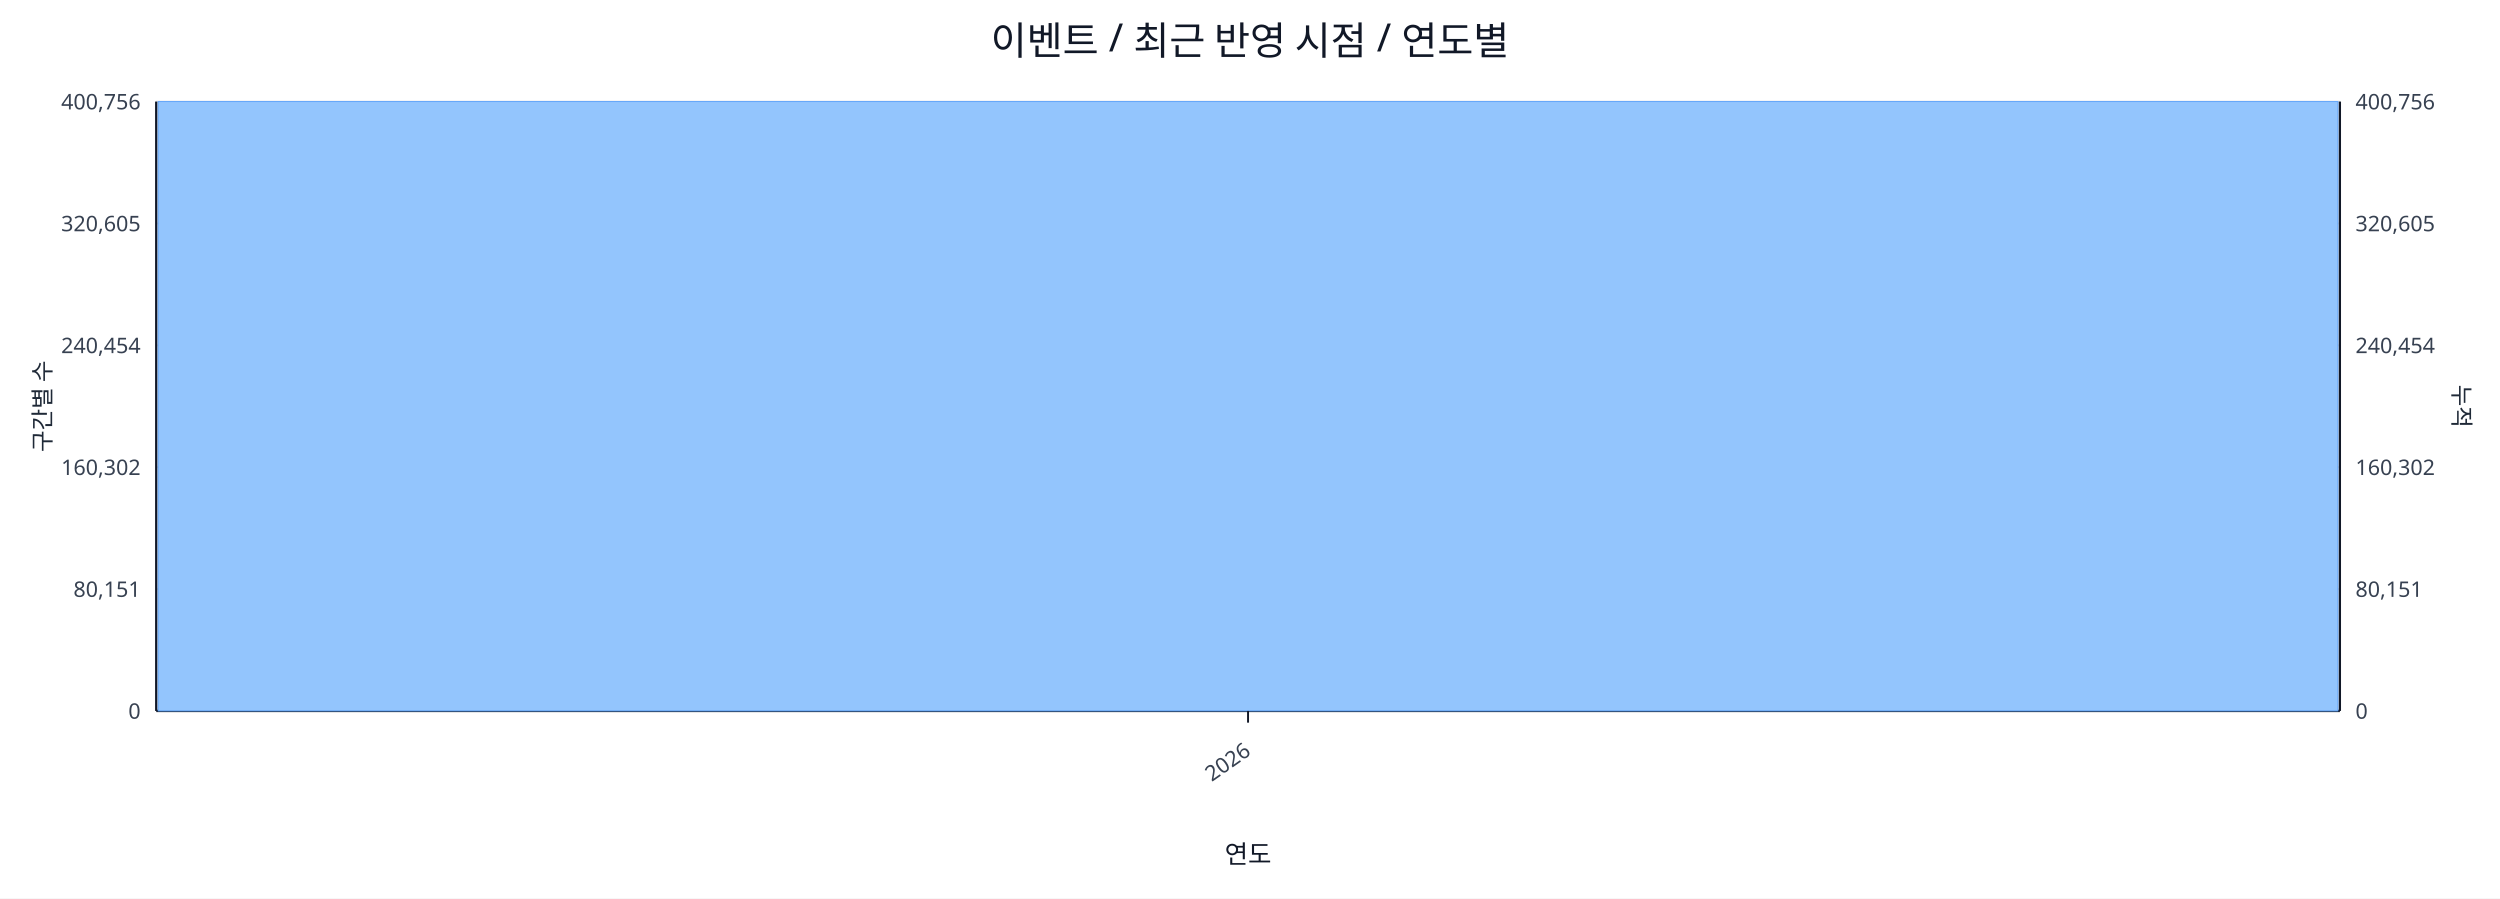
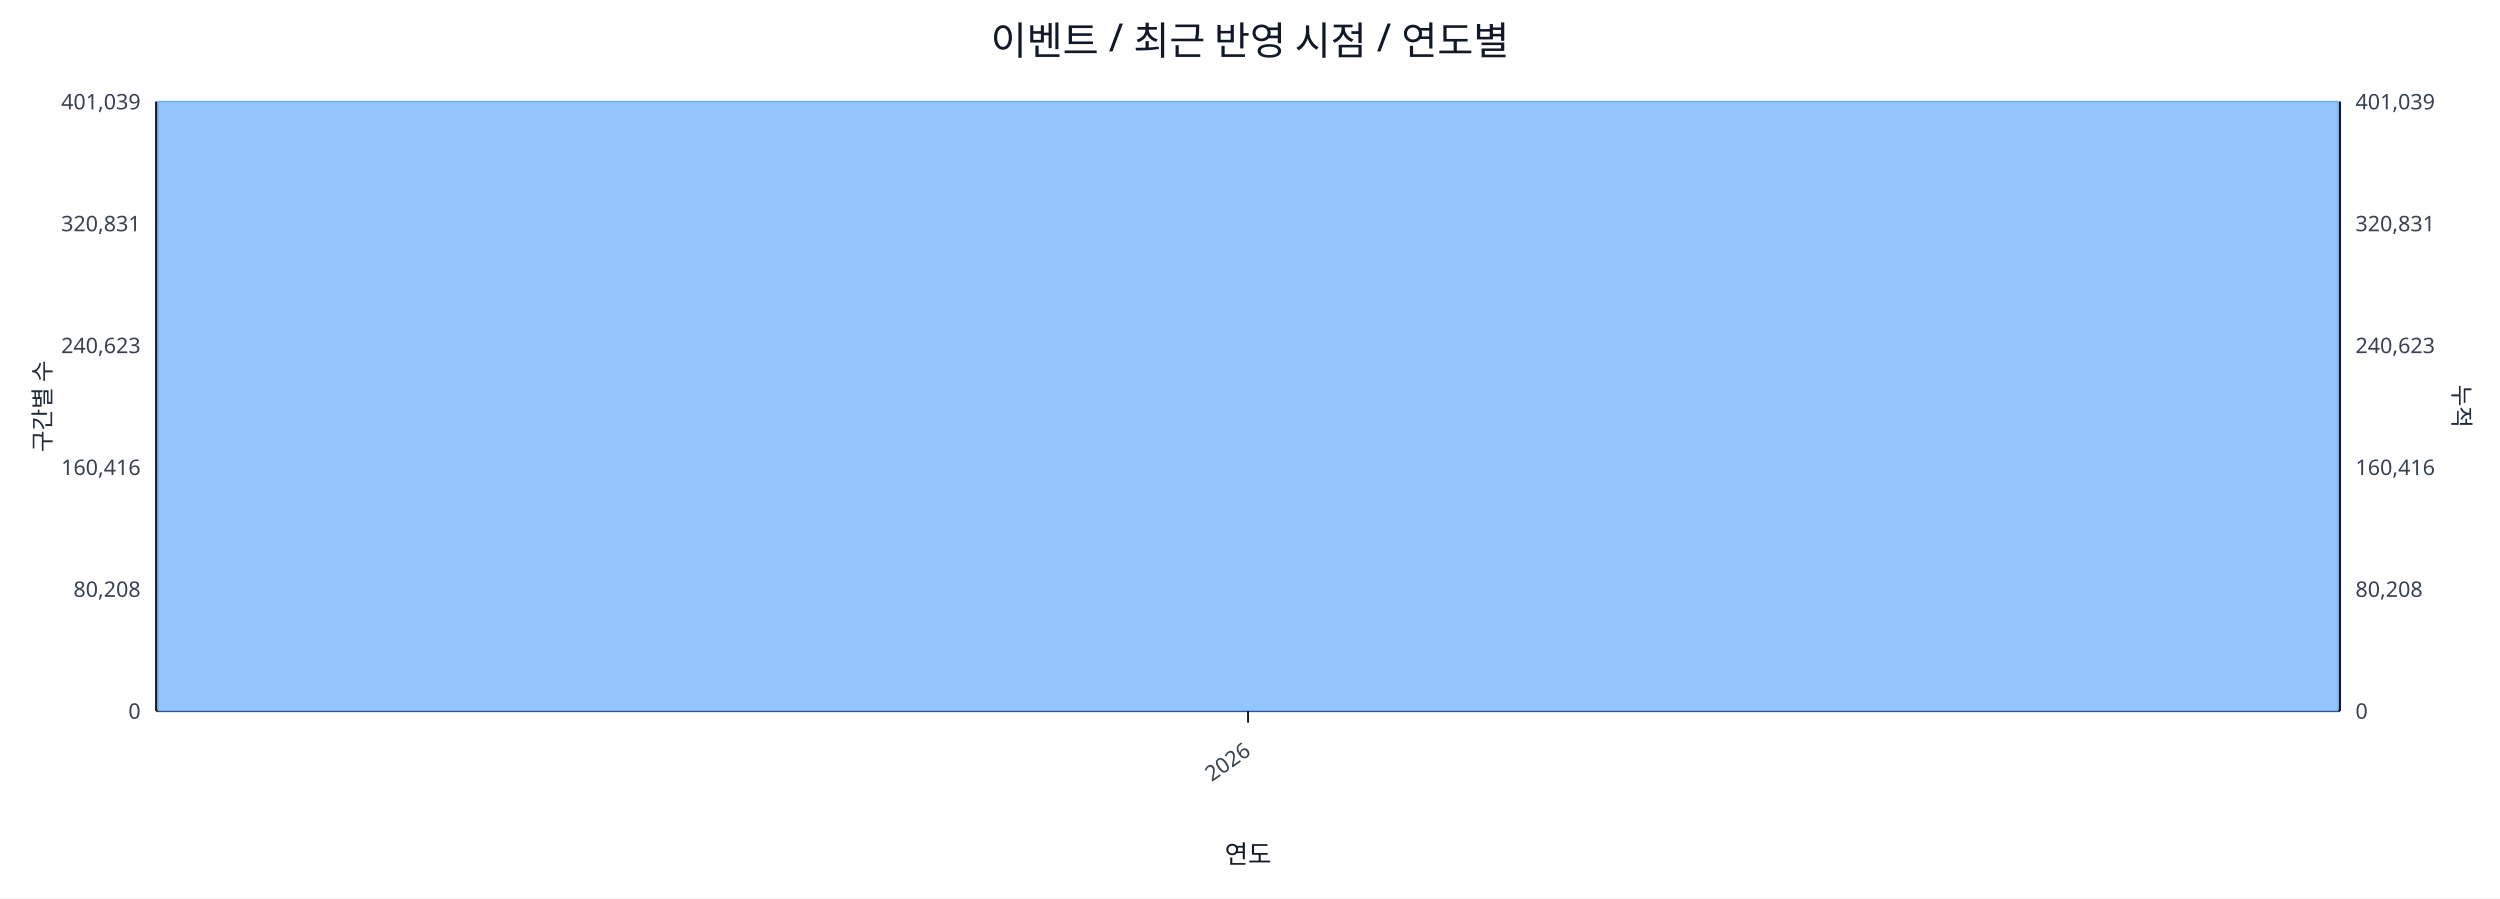
<svg xmlns="http://www.w3.org/2000/svg" width="1280" height="460" viewBox="0 0 1280 460">
  <rect x="0" y="0" width="100%" height="100%" fill="#ffffff" />
  <text x="640.0" y="28" font-size="20" text-anchor="middle" font-family="sans-serif" fill="#111827">이벤트 / 최근 반영 시점 / 연도별</text>
  <line x1="80.0" y1="52.0" x2="1198.0" y2="52.0" stroke="#e5e7eb" stroke-width="1" />
-   <text x="72.0" y="56.0" font-size="11" text-anchor="end" font-family="sans-serif" fill="#374151">400,756</text>
-   <text x="1206.0" y="56.0" font-size="11" text-anchor="start" font-family="sans-serif" fill="#374151">400,756</text>
+   <text x="72.0" y="56.0" font-size="11" text-anchor="end" font-family="sans-serif" fill="#374151">401,039</text>
+   <text x="1206.0" y="56.0" font-size="11" text-anchor="start" font-family="sans-serif" fill="#374151">401,039</text>
  <line x1="80.0" y1="114.4" x2="1198.0" y2="114.4" stroke="#e5e7eb" stroke-width="1" />
-   <text x="72.0" y="118.4" font-size="11" text-anchor="end" font-family="sans-serif" fill="#374151">320,605</text>
-   <text x="1206.0" y="118.4" font-size="11" text-anchor="start" font-family="sans-serif" fill="#374151">320,605</text>
+   <text x="72.0" y="118.4" font-size="11" text-anchor="end" font-family="sans-serif" fill="#374151">320,831</text>
+   <text x="1206.0" y="118.4" font-size="11" text-anchor="start" font-family="sans-serif" fill="#374151">320,831</text>
  <line x1="80.0" y1="176.8" x2="1198.0" y2="176.8" stroke="#e5e7eb" stroke-width="1" />
-   <text x="72.0" y="180.8" font-size="11" text-anchor="end" font-family="sans-serif" fill="#374151">240,454</text>
-   <text x="1206.0" y="180.8" font-size="11" text-anchor="start" font-family="sans-serif" fill="#374151">240,454</text>
+   <text x="72.0" y="180.8" font-size="11" text-anchor="end" font-family="sans-serif" fill="#374151">240,623</text>
+   <text x="1206.0" y="180.8" font-size="11" text-anchor="start" font-family="sans-serif" fill="#374151">240,623</text>
  <line x1="80.0" y1="239.2" x2="1198.0" y2="239.2" stroke="#e5e7eb" stroke-width="1" />
-   <text x="72.0" y="243.2" font-size="11" text-anchor="end" font-family="sans-serif" fill="#374151">160,302</text>
-   <text x="1206.0" y="243.2" font-size="11" text-anchor="start" font-family="sans-serif" fill="#374151">160,302</text>
+   <text x="72.0" y="243.2" font-size="11" text-anchor="end" font-family="sans-serif" fill="#374151">160,416</text>
+   <text x="1206.0" y="243.2" font-size="11" text-anchor="start" font-family="sans-serif" fill="#374151">160,416</text>
  <line x1="80.0" y1="301.6" x2="1198.0" y2="301.6" stroke="#e5e7eb" stroke-width="1" />
-   <text x="72.0" y="305.6" font-size="11" text-anchor="end" font-family="sans-serif" fill="#374151">80,151</text>
-   <text x="1206.0" y="305.6" font-size="11" text-anchor="start" font-family="sans-serif" fill="#374151">80,151</text>
+   <text x="72.0" y="305.6" font-size="11" text-anchor="end" font-family="sans-serif" fill="#374151">80,208</text>
+   <text x="1206.0" y="305.6" font-size="11" text-anchor="start" font-family="sans-serif" fill="#374151">80,208</text>
  <line x1="80.0" y1="364.0" x2="1198.0" y2="364.0" stroke="#e5e7eb" stroke-width="1" />
  <text x="72.0" y="368.0" font-size="11" text-anchor="end" font-family="sans-serif" fill="#374151">0</text>
  <text x="1206.0" y="368.0" font-size="11" text-anchor="start" font-family="sans-serif" fill="#374151">0</text>
  <line x1="80.0" y1="364.0" x2="1198.0" y2="364.0" stroke="#111827" stroke-width="1.2" />
  <line x1="80.0" y1="52.0" x2="80.0" y2="364.0" stroke="#111827" stroke-width="1.2" />
  <line x1="1198.0" y1="52.0" x2="1198.0" y2="364.0" stroke="#111827" stroke-width="1.2" />
  <rect x="81.0" y="52.0" width="1116.0" height="312.0" fill="#93c5fd" stroke="#60a5fa" stroke-width="0.5" />
  <polyline fill="none" stroke="#ef4444" stroke-width="2" points="639.0,52.0" />
  <line x1="639.0" y1="364.0" x2="639.0" y2="370.0" stroke="#111827" stroke-width="1" />
  <text x="641.0" y="386.0" font-size="11" text-anchor="end" transform="rotate(-35 641.0 386.0)" font-family="sans-serif" fill="#374151">2026</text>
  <text x="26" y="208.0" font-size="12" transform="rotate(-90 26 208.0)" text-anchor="middle" font-family="sans-serif" fill="#1f2937">구간별 수</text>
  <text x="1256.0" y="208.0" font-size="12" transform="rotate(90 1256.0 208.0)" text-anchor="middle" font-family="sans-serif" fill="#1f2937">누적</text>
  <text x="639.0" y="442.0" font-size="13" text-anchor="middle" font-family="sans-serif" fill="#111827">연도</text>
</svg>
